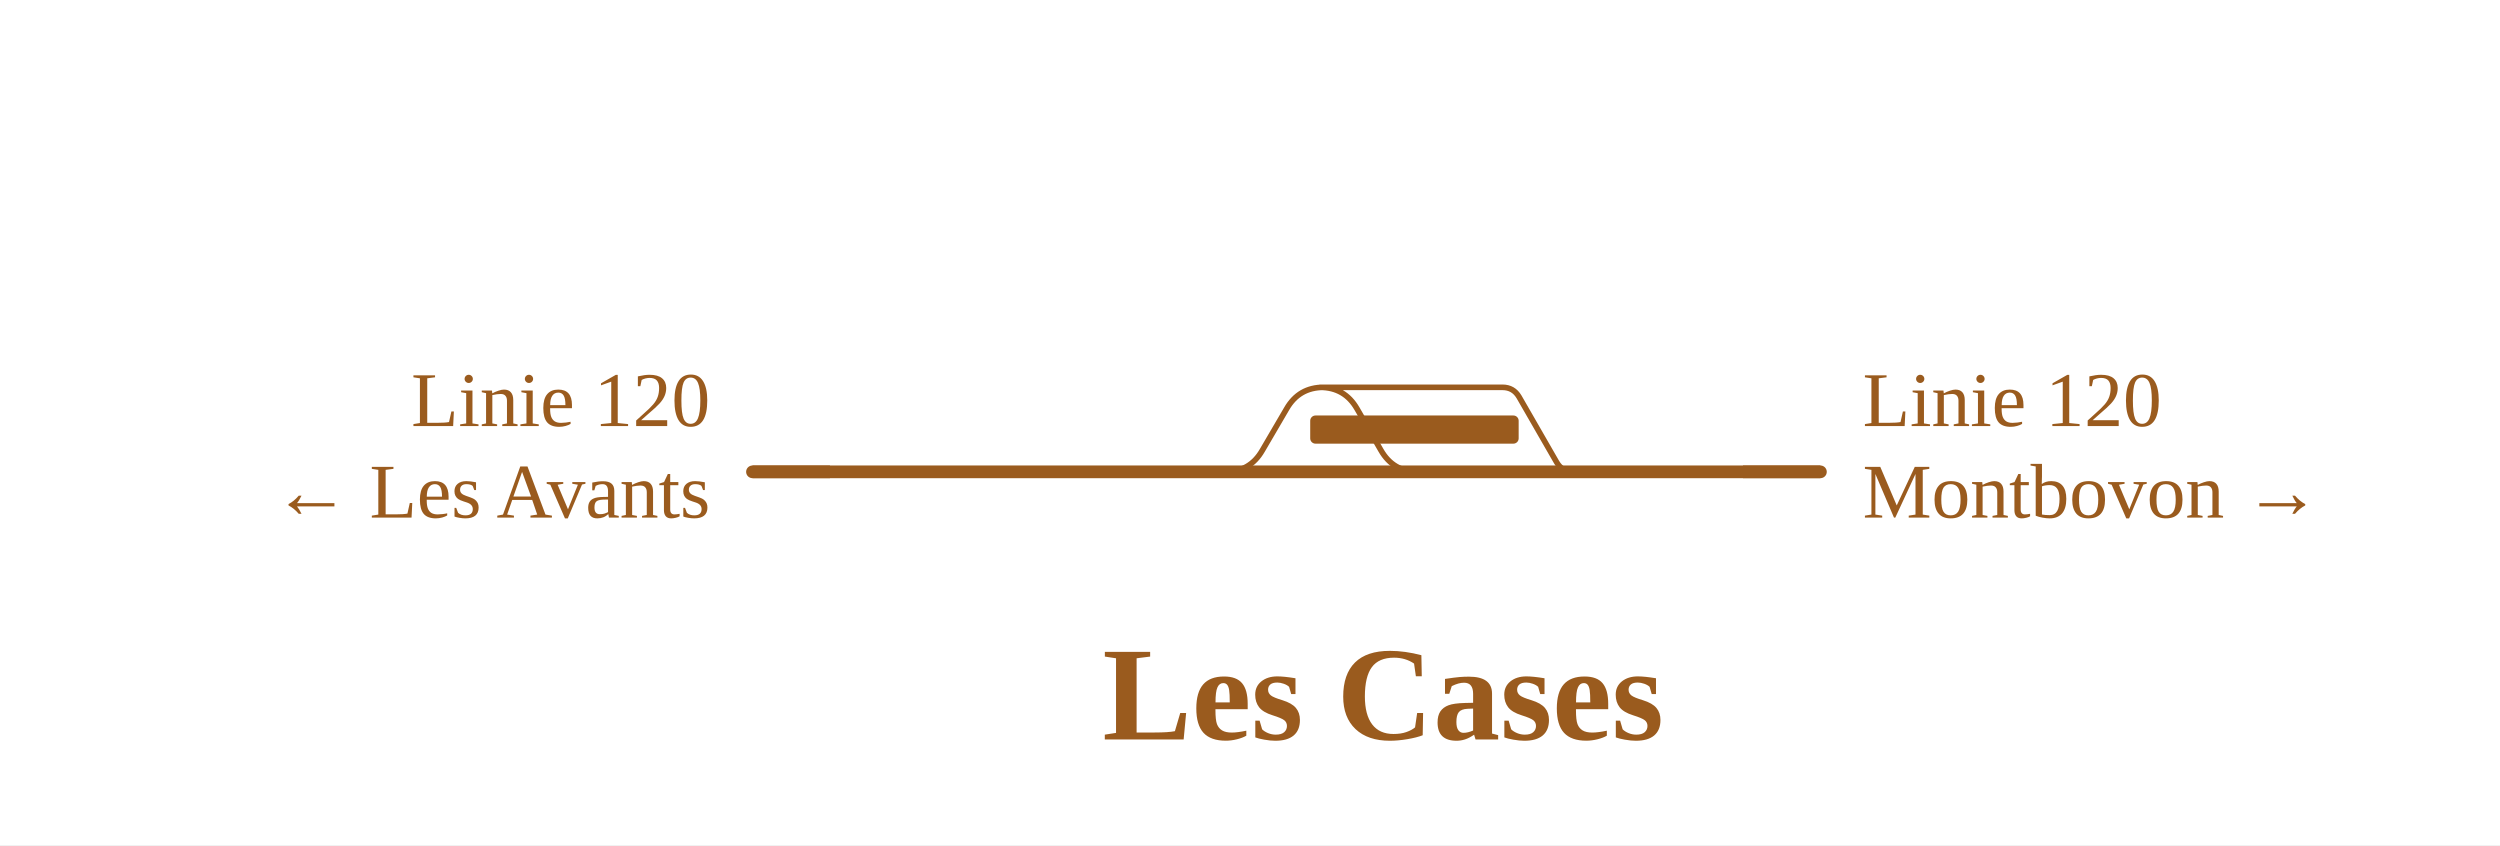
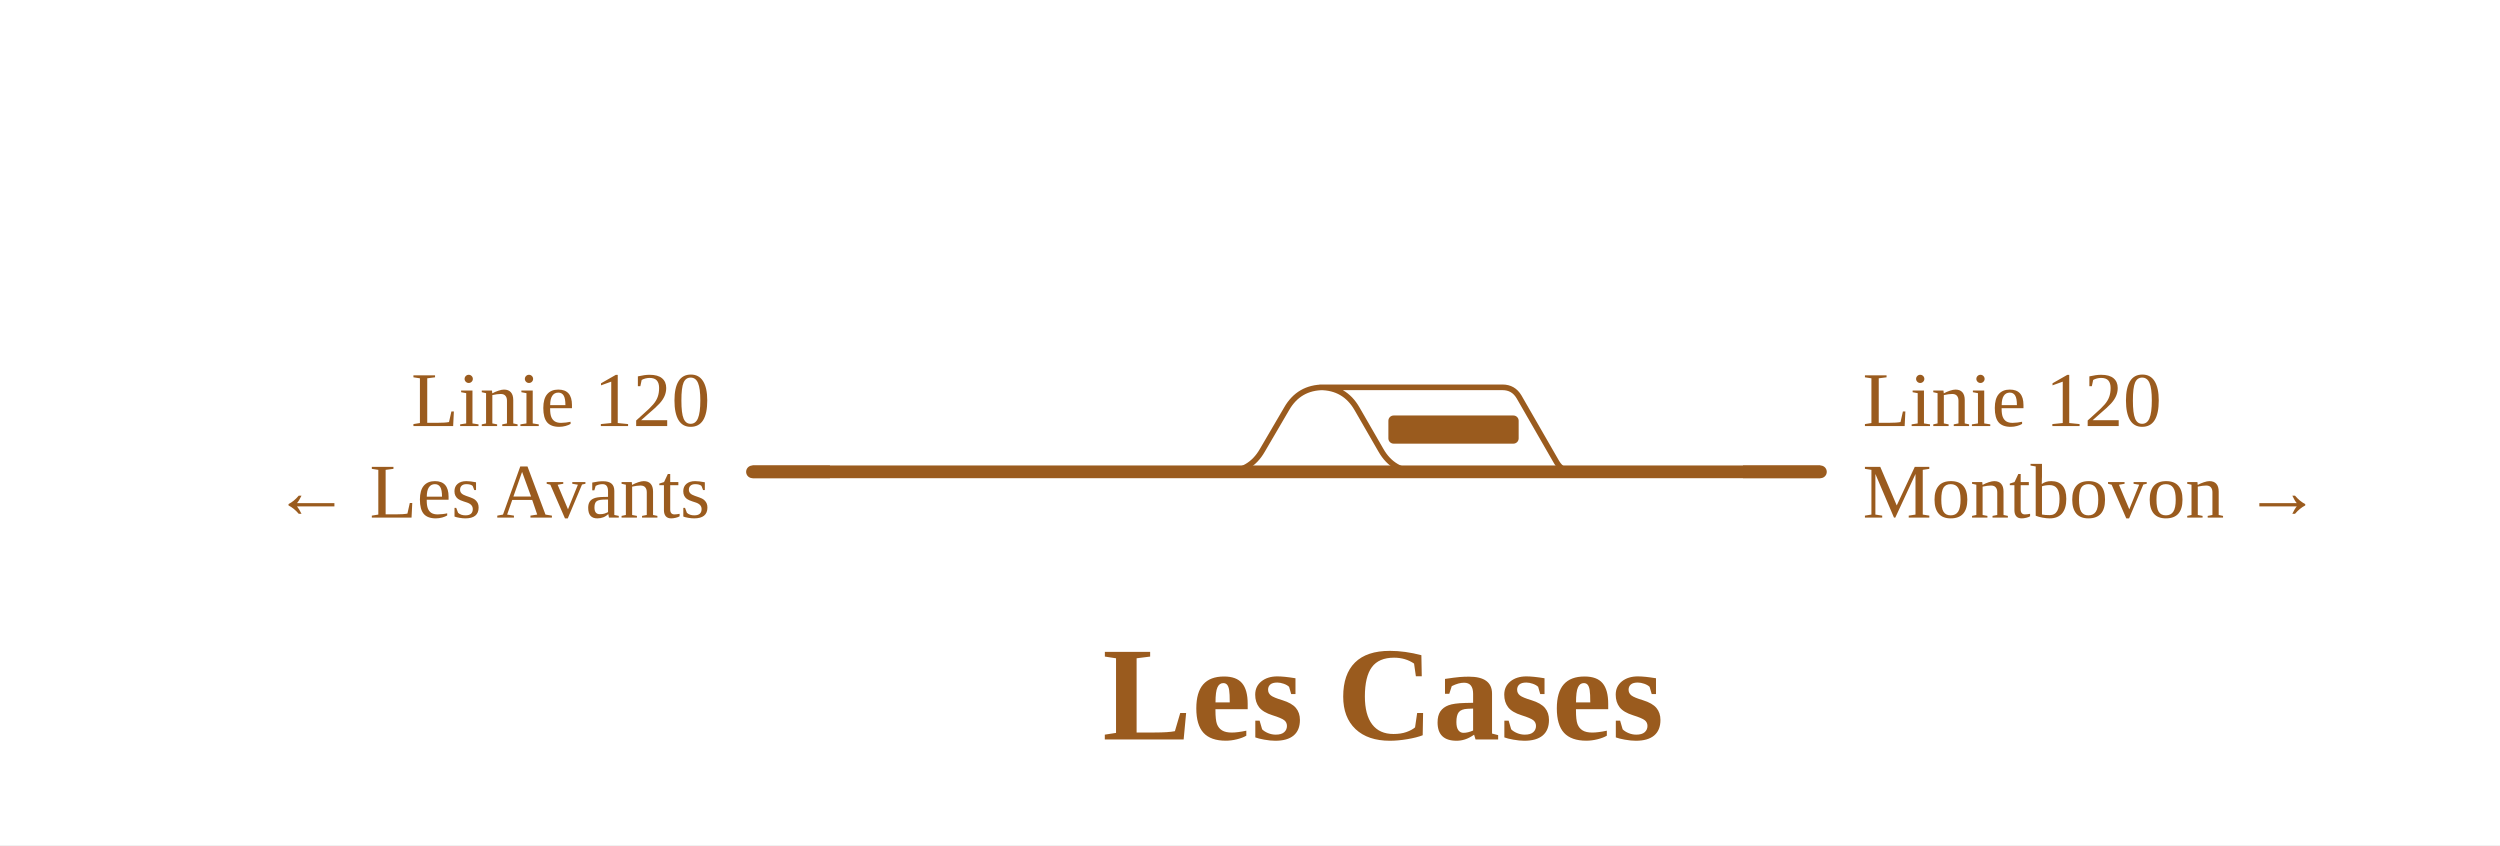
<svg xmlns="http://www.w3.org/2000/svg" viewBox="0 0 710 240" width="710" height="240" font-family="Fira Sans, Source Sans 3, Helvetica, Arial, sans-serif">
  <rect width="100%" height="100%" fill="#fff" />
  <g fill="none" stroke-linecap="round" stroke-linejoin="round">
    <path d="M374.9,110.0H374.9Q381.9,110.0 385.4,116.1L392.2,127.9Q395.7,134.0 402.7,134.0H435.4 M347.0,134.0H348.0Q355.0,134.0 358.5,127.9L365.4,116.1Q368.9,110.0 375.9,110.0H376.9 M374.9,110.0H426.7M426.7,110.0H426.7Q429.8,110.0 431.4,112.7L442.1,131.3Q443.7,134.0 446.7,134.0H446.7" stroke="#9a5b1e" stroke-width="1.6" />
    <path d="M435.4,134.0H446.7 M347.0,134.0H435.4 M213.7,134.0H347.0 M446.7,134.0H517.0" stroke="#9a5b1e" stroke-width="3.6" />
  </g>
-   <rect x="372.1" y="118.0" width="59.2" height="8" rx="1.5" fill="#9a5b1e" />
+   <rect x="394.3" y="118.0" width="37.0" height="8" rx="1.5" fill="#9a5b1e" />
  <path d="M235.7,134.0H213.7" stroke="#9a5b1e" stroke-width="3.6" fill="none" />
  <path d="M495.0,134.0H517.0" stroke="#9a5b1e" stroke-width="3.6" fill="none" />
  <text x="201.7" y="121.0" font-size="22" text-anchor="end" fill="#9a5b1e">Linie 120</text>
  <text x="201.7" y="147.0" font-size="22" text-anchor="end" fill="#9a5b1e">← Les Avants</text>
  <text x="529.0" y="121.0" font-size="22" text-anchor="start" fill="#9a5b1e">Linie 120</text>
  <text x="529.0" y="147.0" font-size="22" text-anchor="start" fill="#9a5b1e">Montbovon →</text>
  <text x="392.8" y="210.0" font-size="38" font-weight="700" text-anchor="middle" fill="#9a5b1e">Les Cases</text>
</svg>
